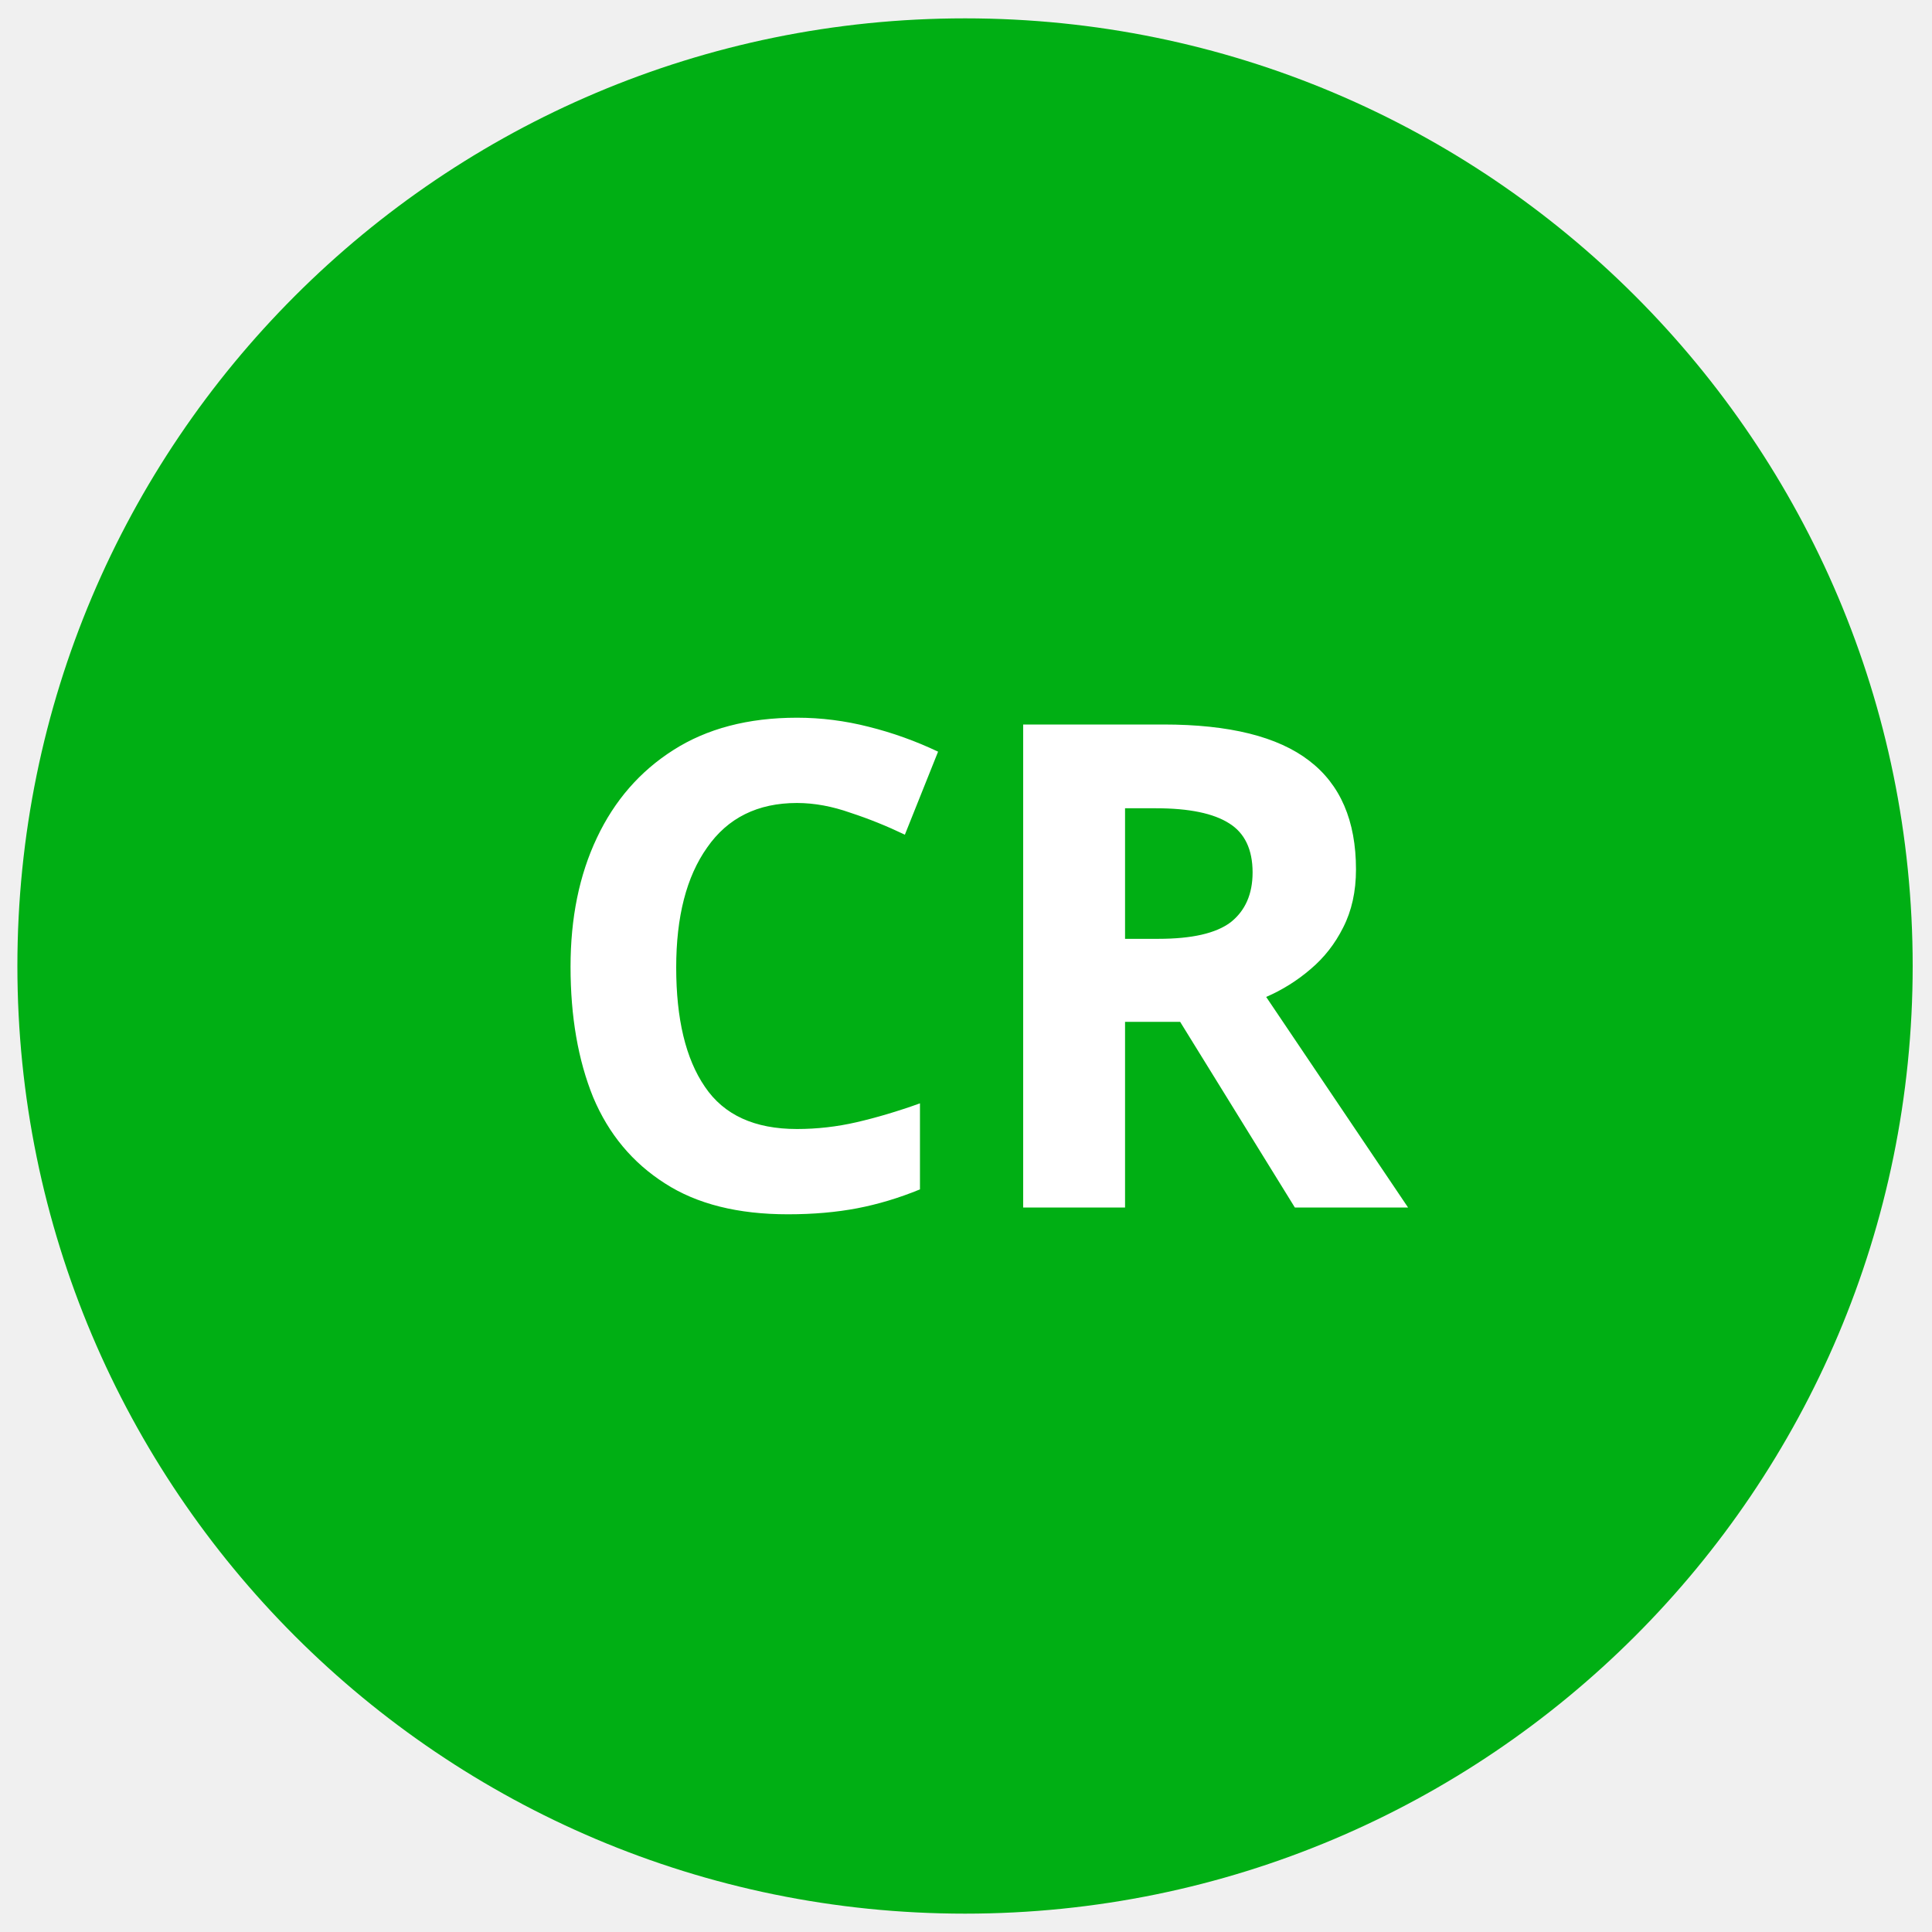
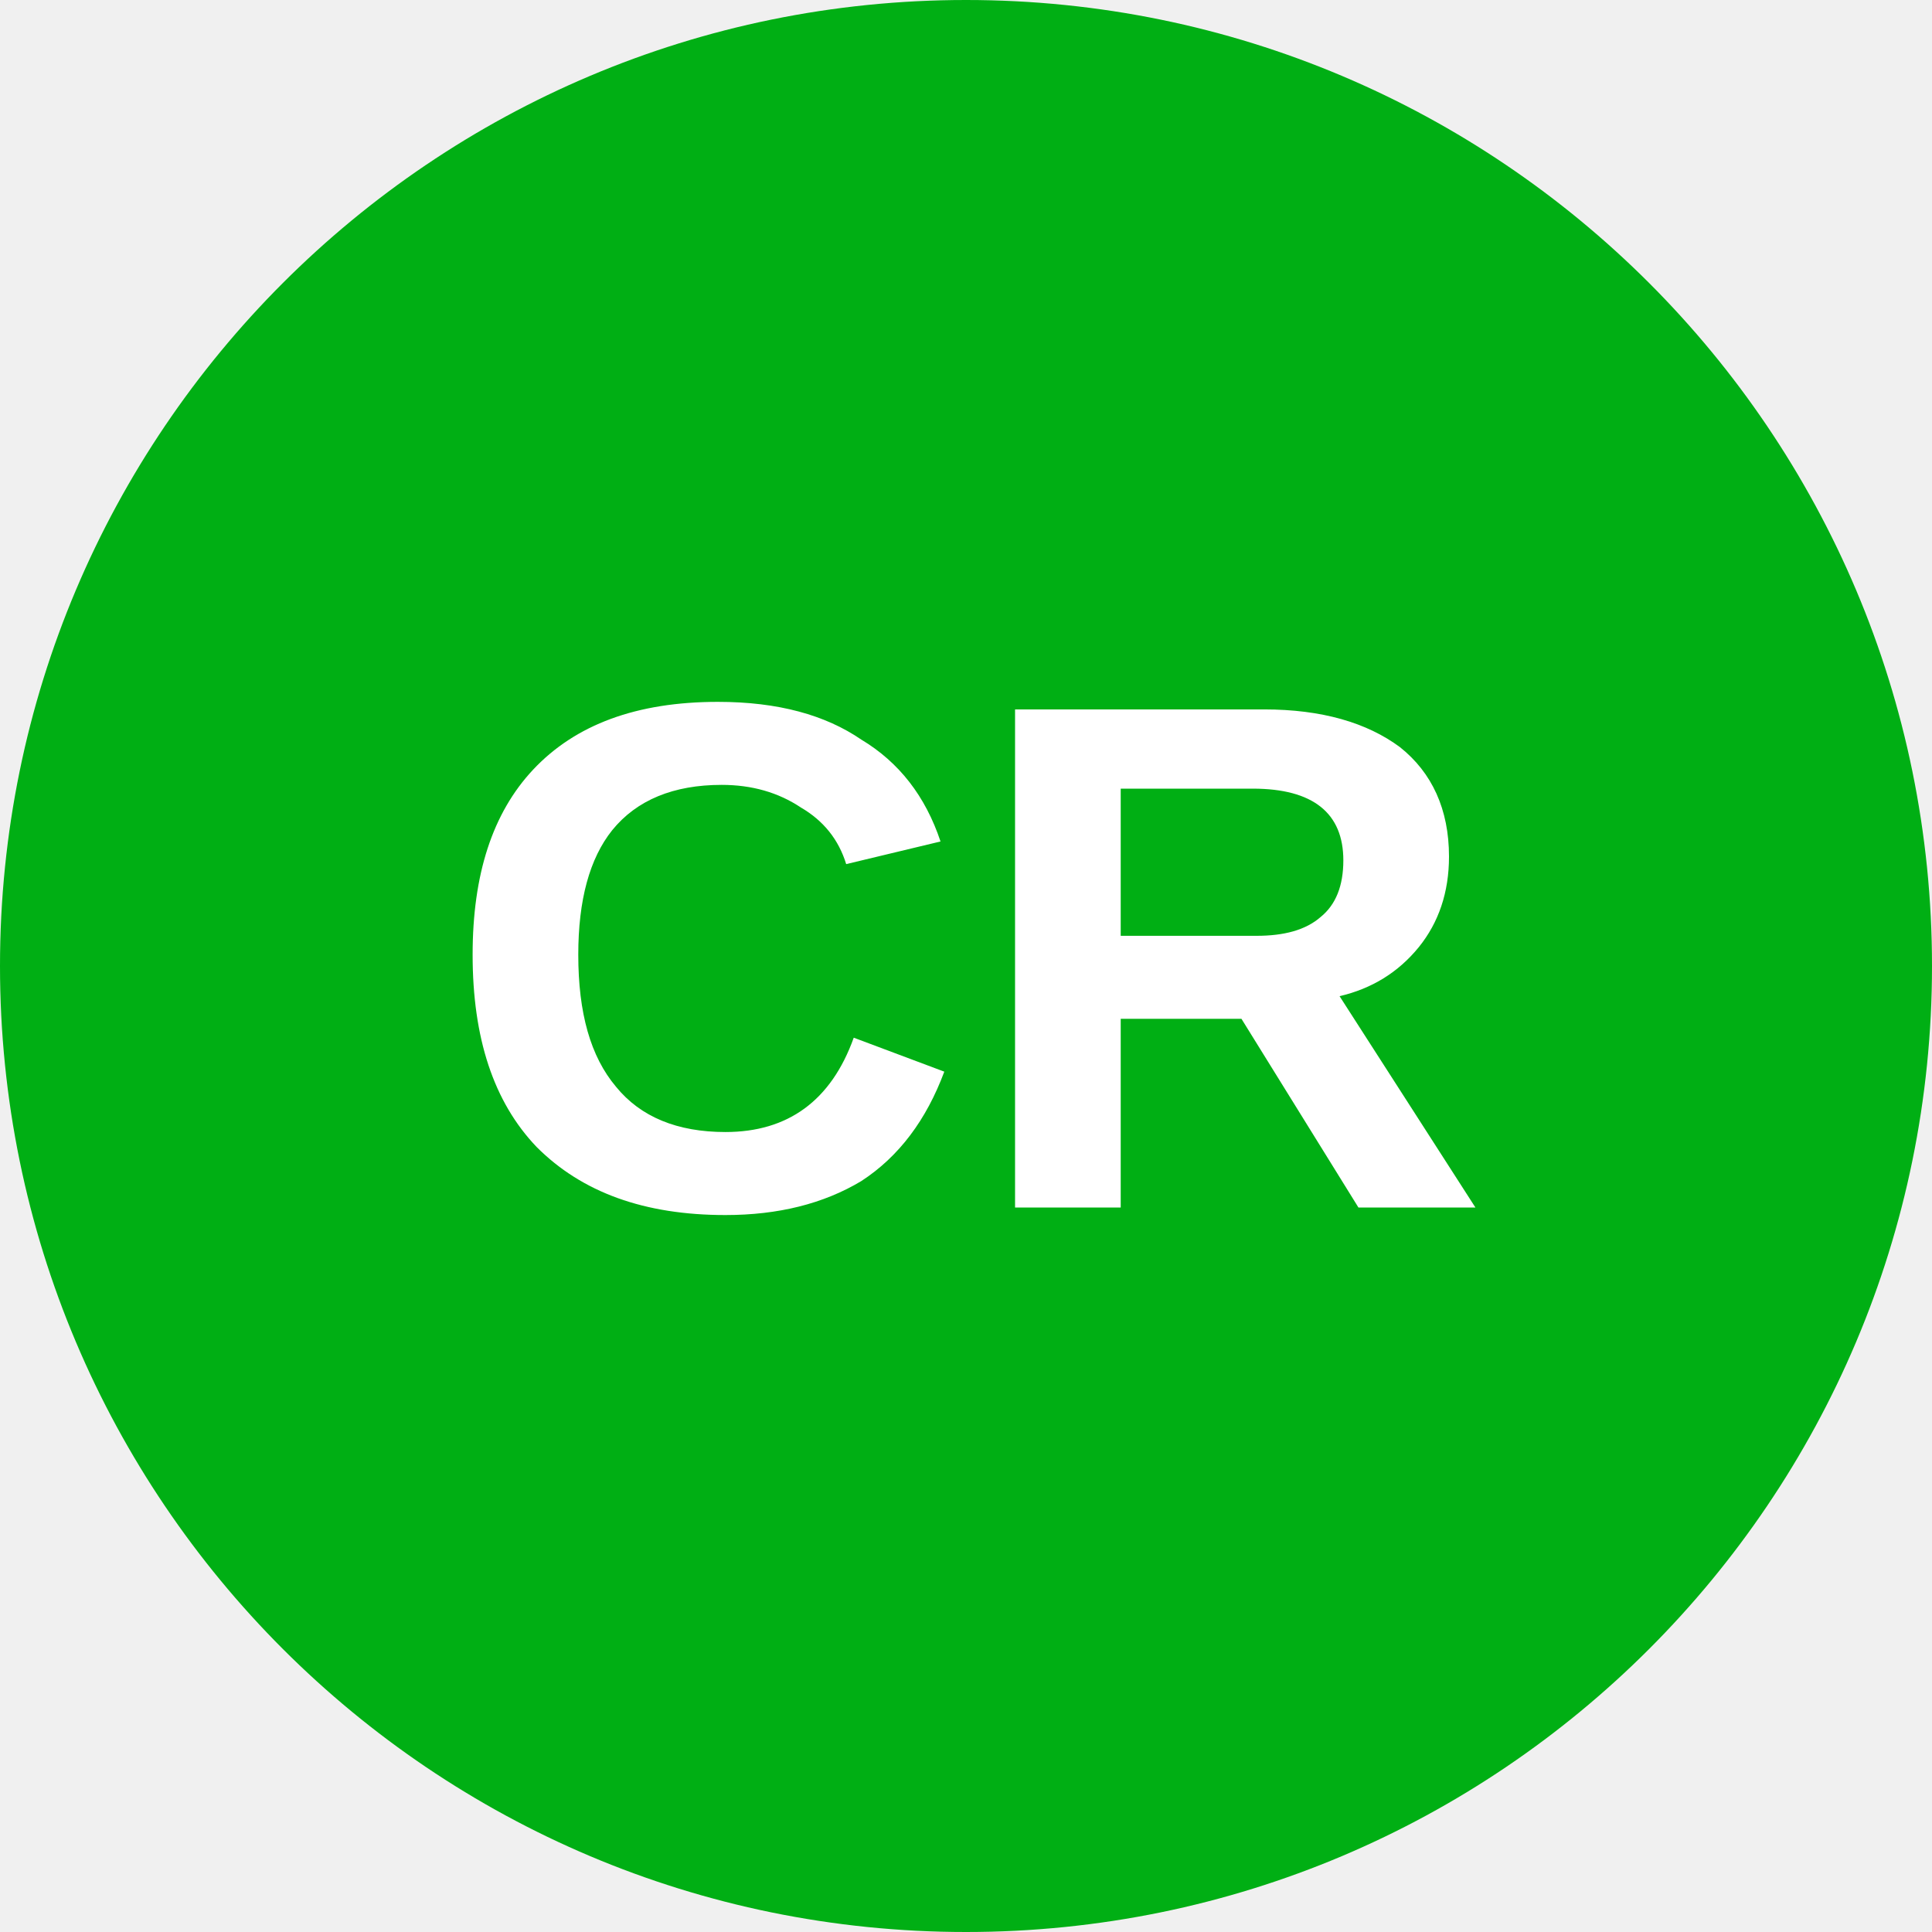
- <svg xmlns="http://www.w3.org/2000/svg" id="Layer_1" data-name="Layer 1" width="40" height="40" viewBox="0 0 40 40">
-   <defs>
-     <style>
-       .cls-1 {
-       fill: #00af14;
-       }
- 
-       .cls-2 {
-       fill: #fff;
-       font-weight:bold;
-       font-size:14px;
-       font-family:sans-serif;
-       }
-     </style>
-   </defs>
-   <circle class="cls-1" cx="19.98" cy="20" r="19.62" />
-   <text x="11" y="25" class="cls-2">CR</text>
+ <svg xmlns="http://www.w3.org/2000/svg" viewBox="0 0 8 8">
+   <circle cx="4" cy="4" r="4" fill="#00af14" />
+   <text x="4" y="5" text-anchor="middle" font-weight="700" font-size="3" font-family="Arial" fill="#fff">CR</text>
</svg>
